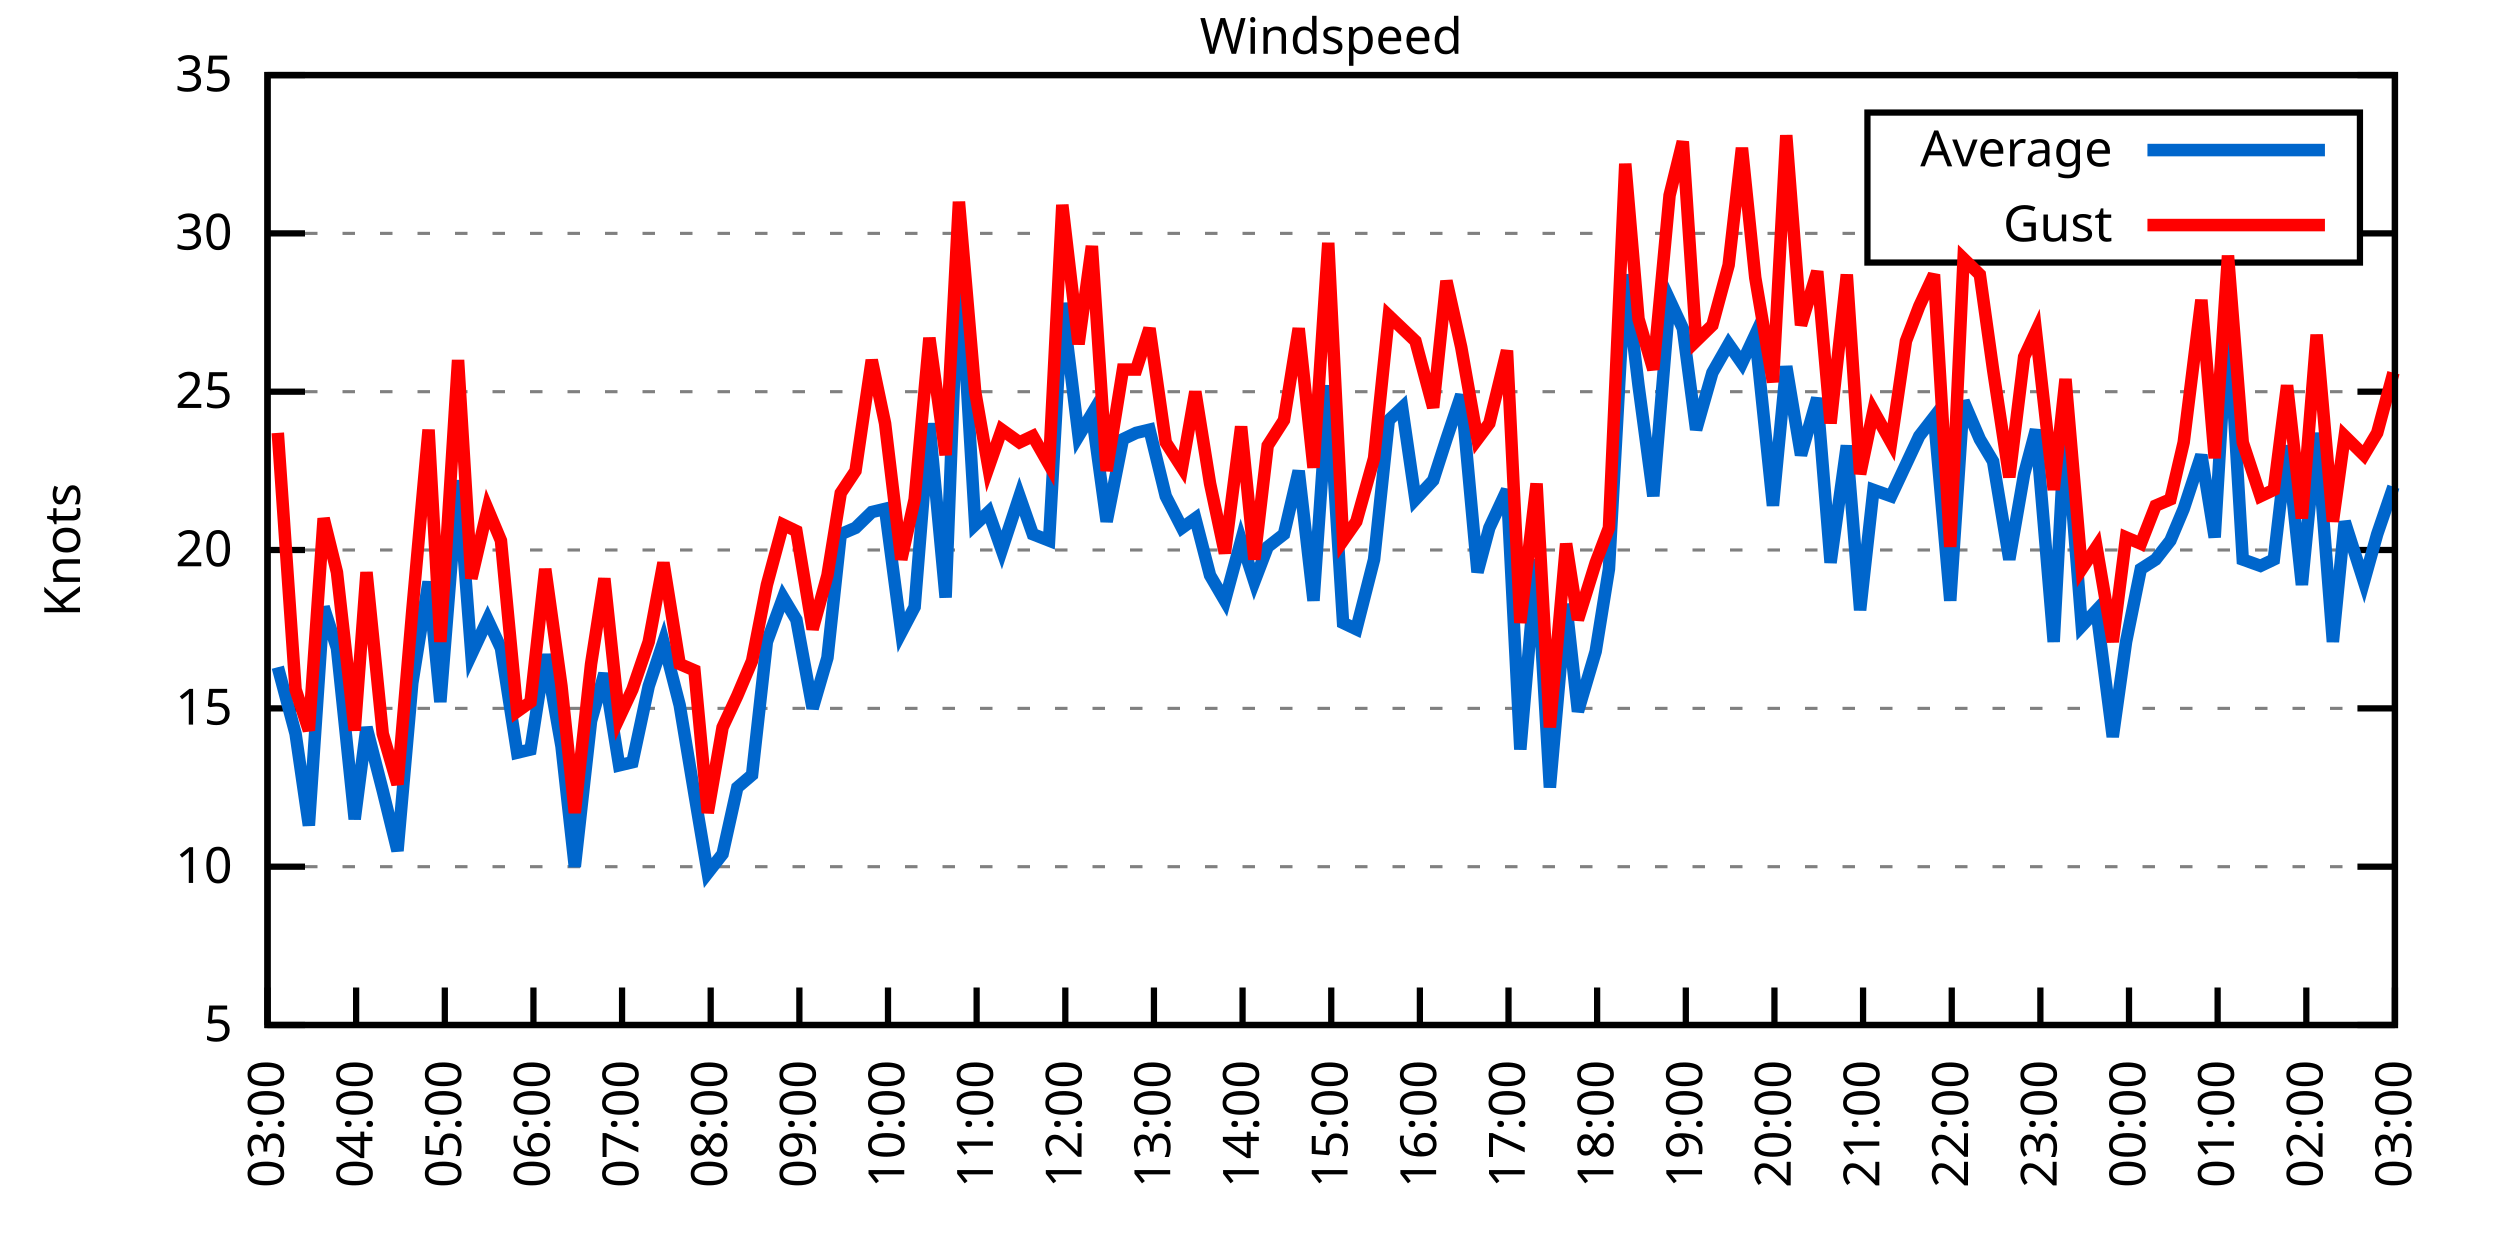
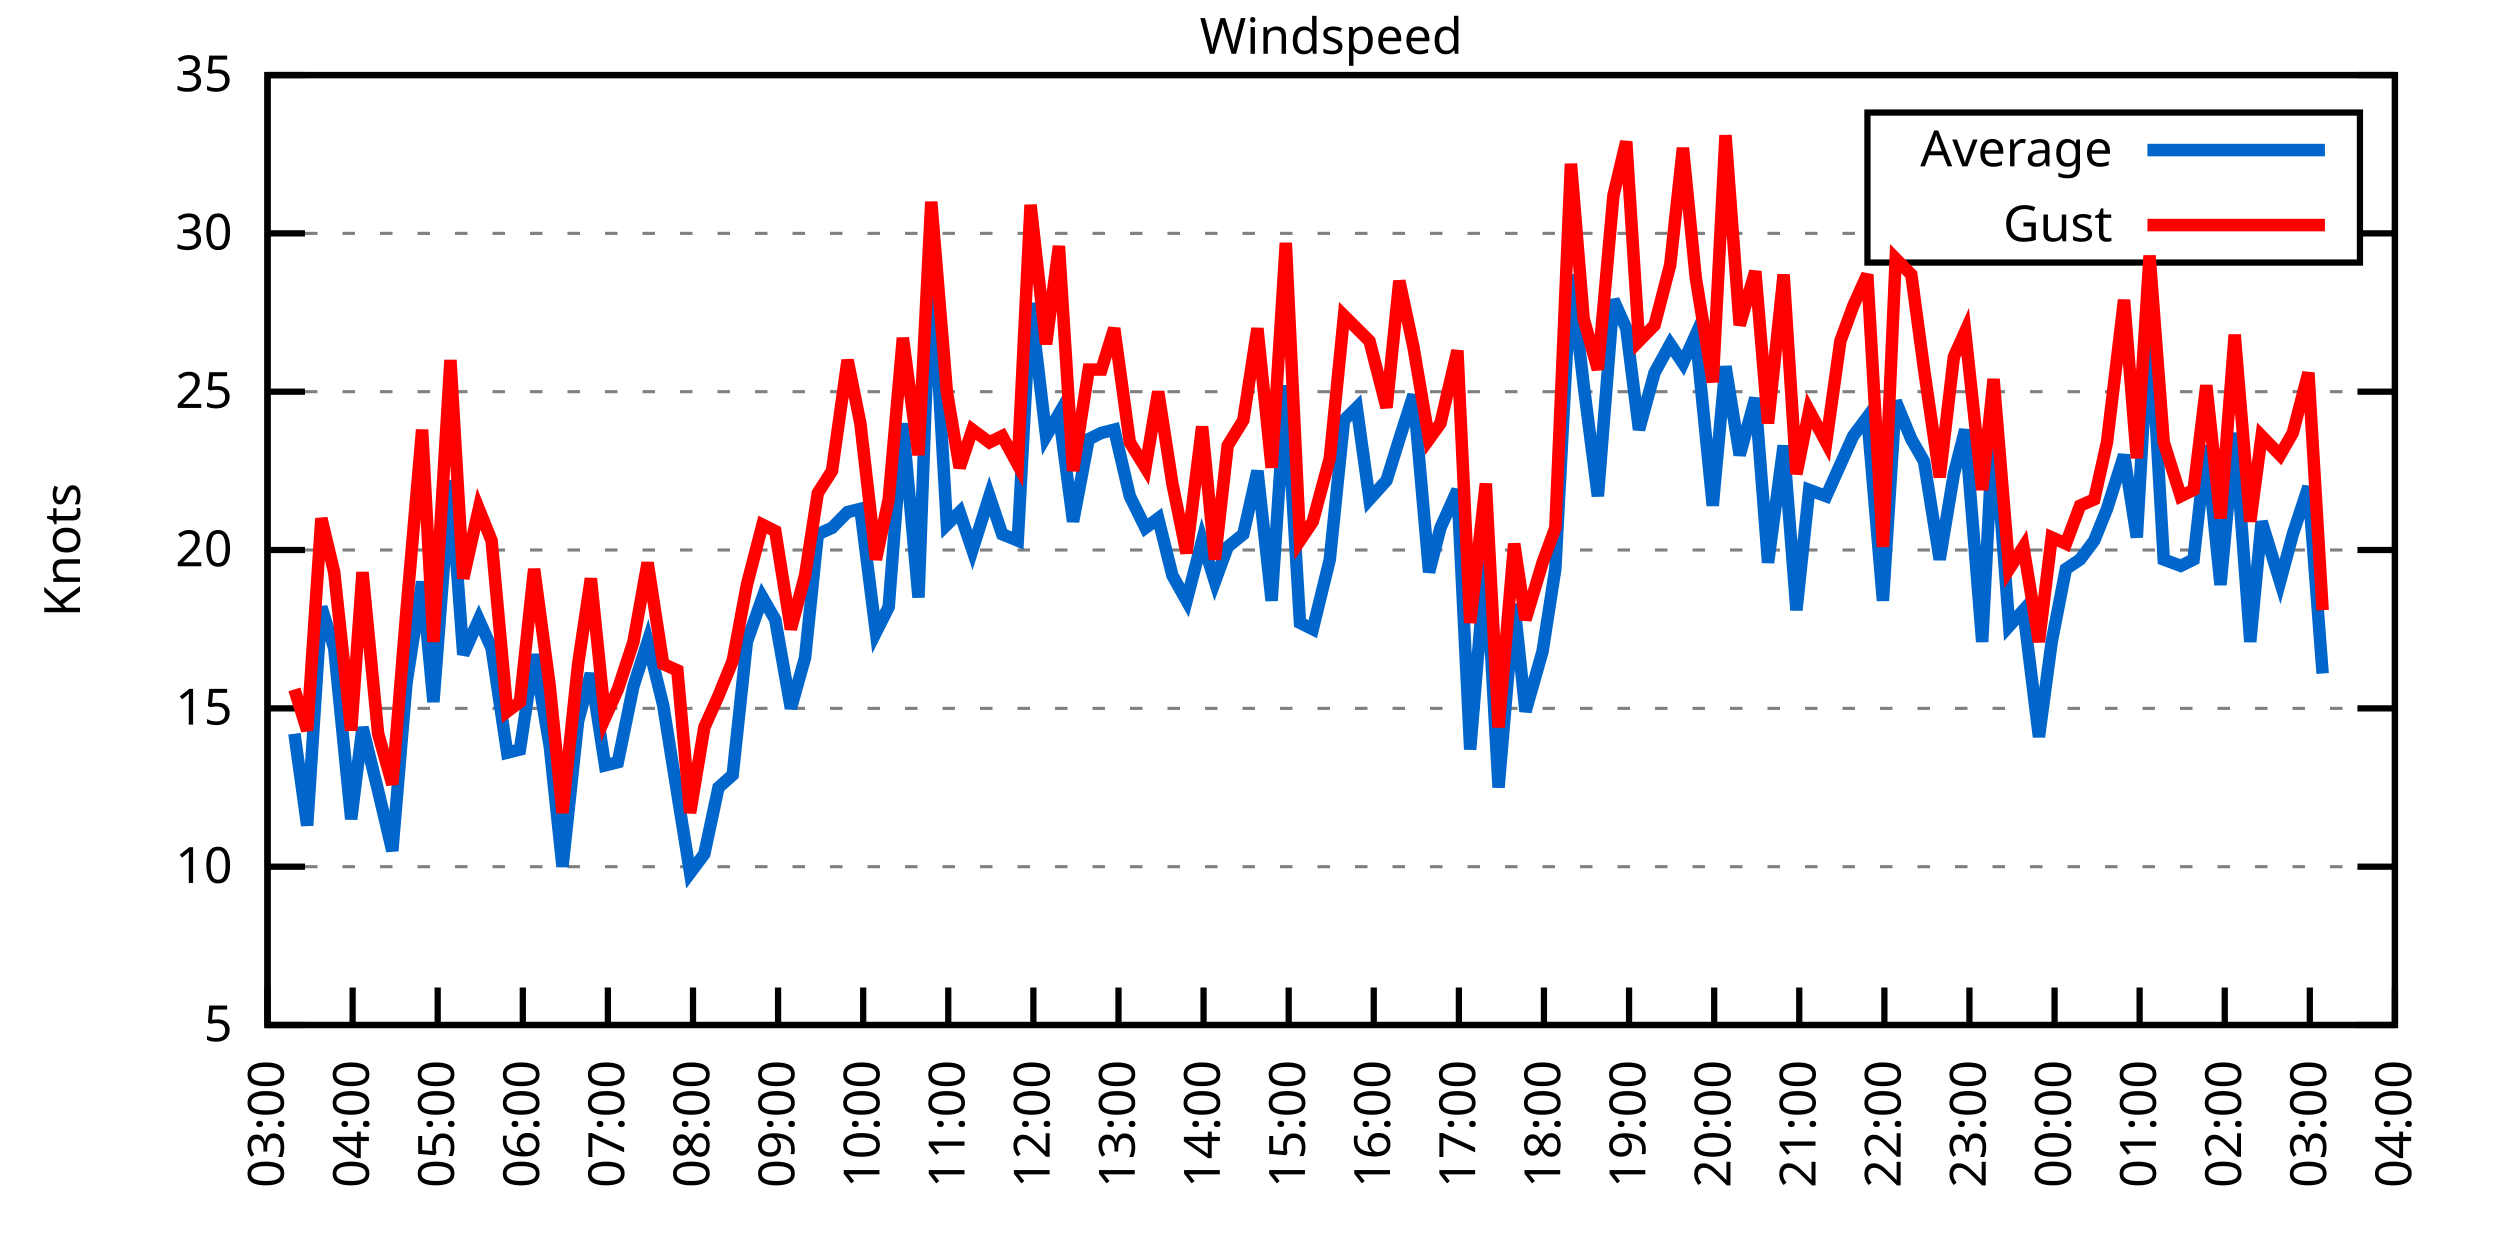
<svg xmlns="http://www.w3.org/2000/svg" xmlns:xlink="http://www.w3.org/1999/xlink" width="400" height="200" viewBox="0 0 400 200">
  <g id="gnuplot_canvas">
    <rect x="0" y="0" width="400" height="200" fill="none" />
    <defs>
      <circle id="gpDot" r="0.5" stroke-width="0.5" stroke="currentColor" />
      <path id="gpPt0" stroke-width="0.333" stroke="currentColor" d="M-1,0 h2 M0,-1 v2" />
      <path id="gpPt1" stroke-width="0.333" stroke="currentColor" d="M-1,-1 L1,1 M1,-1 L-1,1" />
      <path id="gpPt2" stroke-width="0.333" stroke="currentColor" d="M-1,0 L1,0 M0,-1 L0,1 M-1,-1 L1,1 M-1,1 L1,-1" />
      <rect id="gpPt3" stroke-width="0.333" stroke="currentColor" x="-1" y="-1" width="2" height="2" />
      <rect id="gpPt4" stroke-width="0.333" stroke="currentColor" fill="currentColor" x="-1" y="-1" width="2" height="2" />
      <circle id="gpPt5" stroke-width="0.333" stroke="currentColor" cx="0" cy="0" r="1" />
      <use xlink:href="#gpPt5" id="gpPt6" fill="currentColor" stroke="none" />
      <path id="gpPt7" stroke-width="0.333" stroke="currentColor" d="M0,-1.33 L-1.33,0.67 L1.33,0.67 z" />
      <use xlink:href="#gpPt7" id="gpPt8" fill="currentColor" stroke="none" />
      <use xlink:href="#gpPt7" id="gpPt9" stroke="currentColor" transform="rotate(180)" />
      <use xlink:href="#gpPt9" id="gpPt10" fill="currentColor" stroke="none" />
      <use xlink:href="#gpPt3" id="gpPt11" stroke="currentColor" transform="rotate(45)" />
      <use xlink:href="#gpPt11" id="gpPt12" fill="currentColor" stroke="none" />
      <path id="gpPt13" stroke-width="0.333" stroke="currentColor" d="M0,1.330 L1.265,0.411 L0.782,-1.067 L-0.782,-1.076 L-1.265,0.411 z" />
      <use xlink:href="#gpPt13" id="gpPt14" fill="currentColor" stroke="none" />
      <filter id="textbox" filterUnits="objectBoundingBox" x="0" y="0" height="1" width="1">
        <feFlood flood-color="white" flood-opacity="1" result="bgnd" />
        <feComposite in="SourceGraphic" in2="bgnd" operator="atop" />
      </filter>
      <filter id="greybox" filterUnits="objectBoundingBox" x="0" y="0" height="1" width="1">
        <feFlood flood-color="lightgrey" flood-opacity="1" result="grey" />
        <feComposite in="SourceGraphic" in2="grey" operator="atop" />
      </filter>
    </defs>
    <g fill="none" color="white" stroke="currentColor" stroke-width="1.00" stroke-linecap="butt" stroke-linejoin="miter">
</g>
    <g fill="none" color="black" stroke="currentColor" stroke-width="1.00" stroke-linecap="butt" stroke-linejoin="miter">
      <g stroke="none" shape-rendering="crispEdges">
        <polygon fill="rgb(255, 255, 255)" points="42.80,164.00 383.18,164.00 383.18,12.02 42.80,12.02 " />
      </g>
    </g>
    <g fill="none" color="black" stroke="currentColor" stroke-width="1.00" stroke-linecap="butt" stroke-linejoin="miter">
</g>
    <g fill="none" color="black" stroke="black" stroke-width="0.50" stroke-linecap="butt" stroke-linejoin="miter">
</g>
    <g fill="none" color="gray" stroke="currentColor" stroke-width="0.50" stroke-linecap="butt" stroke-linejoin="miter">
      <path stroke="gray" stroke-dasharray="2,4" class="gridline" d="M42.80,164.00 L383.19,164.00  " />
    </g>
    <g fill="none" color="gray" stroke="gray" stroke-width="1.00" stroke-linecap="butt" stroke-linejoin="miter">
</g>
    <g fill="none" color="black" stroke="currentColor" stroke-width="1.00" stroke-linecap="butt" stroke-linejoin="miter">
      <path stroke="black" d="M42.80,164.00 L48.80,164.00 M383.19,164.00 L377.19,164.00  " />
      <g transform="translate(37.20,166.60)" stroke="none" fill="black" font-family="Sans" font-size="8.00" text-anchor="end">
        <text>
          <tspan font-family="Sans"> 5</tspan>
        </text>
      </g>
    </g>
    <g fill="none" color="black" stroke="currentColor" stroke-width="1.00" stroke-linecap="butt" stroke-linejoin="miter">
</g>
    <g fill="none" color="black" stroke="black" stroke-width="0.50" stroke-linecap="butt" stroke-linejoin="miter">
</g>
    <g fill="none" color="gray" stroke="currentColor" stroke-width="0.50" stroke-linecap="butt" stroke-linejoin="miter">
      <path stroke="gray" stroke-dasharray="2,4" class="gridline" d="M42.80,138.67 L383.19,138.67  " />
    </g>
    <g fill="none" color="gray" stroke="gray" stroke-width="1.00" stroke-linecap="butt" stroke-linejoin="miter">
</g>
    <g fill="none" color="black" stroke="currentColor" stroke-width="1.00" stroke-linecap="butt" stroke-linejoin="miter">
      <path stroke="black" d="M42.80,138.67 L48.80,138.67 M383.19,138.67 L377.19,138.67  " />
      <g transform="translate(37.20,141.27)" stroke="none" fill="black" font-family="Sans" font-size="8.00" text-anchor="end">
        <text>
          <tspan font-family="Sans"> 10</tspan>
        </text>
      </g>
    </g>
    <g fill="none" color="black" stroke="currentColor" stroke-width="1.00" stroke-linecap="butt" stroke-linejoin="miter">
</g>
    <g fill="none" color="black" stroke="black" stroke-width="0.50" stroke-linecap="butt" stroke-linejoin="miter">
</g>
    <g fill="none" color="gray" stroke="currentColor" stroke-width="0.50" stroke-linecap="butt" stroke-linejoin="miter">
      <path stroke="gray" stroke-dasharray="2,4" class="gridline" d="M42.80,113.34 L383.19,113.34  " />
    </g>
    <g fill="none" color="gray" stroke="gray" stroke-width="1.00" stroke-linecap="butt" stroke-linejoin="miter">
</g>
    <g fill="none" color="black" stroke="currentColor" stroke-width="1.00" stroke-linecap="butt" stroke-linejoin="miter">
      <path stroke="black" d="M42.80,113.34 L48.80,113.34 M383.19,113.34 L377.19,113.34  " />
      <g transform="translate(37.20,115.94)" stroke="none" fill="black" font-family="Sans" font-size="8.00" text-anchor="end">
        <text>
          <tspan font-family="Sans"> 15</tspan>
        </text>
      </g>
    </g>
    <g fill="none" color="black" stroke="currentColor" stroke-width="1.00" stroke-linecap="butt" stroke-linejoin="miter">
</g>
    <g fill="none" color="black" stroke="black" stroke-width="0.50" stroke-linecap="butt" stroke-linejoin="miter">
</g>
    <g fill="none" color="gray" stroke="currentColor" stroke-width="0.50" stroke-linecap="butt" stroke-linejoin="miter">
      <path stroke="gray" stroke-dasharray="2,4" class="gridline" d="M42.80,88.00 L383.19,88.00  " />
    </g>
    <g fill="none" color="gray" stroke="gray" stroke-width="1.00" stroke-linecap="butt" stroke-linejoin="miter">
</g>
    <g fill="none" color="black" stroke="currentColor" stroke-width="1.00" stroke-linecap="butt" stroke-linejoin="miter">
      <path stroke="black" d="M42.80,88.00 L48.80,88.00 M383.19,88.00 L377.19,88.00  " />
      <g transform="translate(37.20,90.60)" stroke="none" fill="black" font-family="Sans" font-size="8.00" text-anchor="end">
        <text>
          <tspan font-family="Sans"> 20</tspan>
        </text>
      </g>
    </g>
    <g fill="none" color="black" stroke="currentColor" stroke-width="1.00" stroke-linecap="butt" stroke-linejoin="miter">
</g>
    <g fill="none" color="black" stroke="black" stroke-width="0.50" stroke-linecap="butt" stroke-linejoin="miter">
</g>
    <g fill="none" color="gray" stroke="currentColor" stroke-width="0.50" stroke-linecap="butt" stroke-linejoin="miter">
      <path stroke="gray" stroke-dasharray="2,4" class="gridline" d="M42.80,62.67 L383.19,62.67  " />
    </g>
    <g fill="none" color="gray" stroke="gray" stroke-width="1.00" stroke-linecap="butt" stroke-linejoin="miter">
</g>
    <g fill="none" color="black" stroke="currentColor" stroke-width="1.00" stroke-linecap="butt" stroke-linejoin="miter">
      <path stroke="black" d="M42.80,62.67 L48.80,62.67 M383.19,62.67 L377.19,62.67  " />
      <g transform="translate(37.20,65.27)" stroke="none" fill="black" font-family="Sans" font-size="8.00" text-anchor="end">
        <text>
          <tspan font-family="Sans"> 25</tspan>
        </text>
      </g>
    </g>
    <g fill="none" color="black" stroke="currentColor" stroke-width="1.00" stroke-linecap="butt" stroke-linejoin="miter">
</g>
    <g fill="none" color="black" stroke="black" stroke-width="0.50" stroke-linecap="butt" stroke-linejoin="miter">
</g>
    <g fill="none" color="gray" stroke="currentColor" stroke-width="0.50" stroke-linecap="butt" stroke-linejoin="miter">
      <path stroke="gray" stroke-dasharray="2,4" class="gridline" d="M42.80,37.34 L298.79,37.34 M377.59,37.34 L383.19,37.34  " />
    </g>
    <g fill="none" color="gray" stroke="gray" stroke-width="1.00" stroke-linecap="butt" stroke-linejoin="miter">
</g>
    <g fill="none" color="black" stroke="currentColor" stroke-width="1.00" stroke-linecap="butt" stroke-linejoin="miter">
      <path stroke="black" d="M42.80,37.34 L48.80,37.34 M383.19,37.34 L377.19,37.34  " />
      <g transform="translate(37.20,39.94)" stroke="none" fill="black" font-family="Sans" font-size="8.00" text-anchor="end">
        <text>
          <tspan font-family="Sans"> 30</tspan>
        </text>
      </g>
    </g>
    <g fill="none" color="black" stroke="currentColor" stroke-width="1.00" stroke-linecap="butt" stroke-linejoin="miter">
</g>
    <g fill="none" color="black" stroke="black" stroke-width="0.50" stroke-linecap="butt" stroke-linejoin="miter">
</g>
    <g fill="none" color="gray" stroke="currentColor" stroke-width="0.50" stroke-linecap="butt" stroke-linejoin="miter">
      <path stroke="gray" stroke-dasharray="2,4" class="gridline" d="M42.80,12.01 L383.19,12.01  " />
    </g>
    <g fill="none" color="gray" stroke="gray" stroke-width="1.00" stroke-linecap="butt" stroke-linejoin="miter">
</g>
    <g fill="none" color="black" stroke="currentColor" stroke-width="1.00" stroke-linecap="butt" stroke-linejoin="miter">
      <path stroke="black" d="M42.80,12.01 L48.80,12.01 M383.19,12.01 L377.19,12.01  " />
      <g transform="translate(37.20,14.61)" stroke="none" fill="black" font-family="Sans" font-size="8.00" text-anchor="end">
        <text>
          <tspan font-family="Sans"> 35</tspan>
        </text>
      </g>
    </g>
    <g fill="none" color="black" stroke="currentColor" stroke-width="1.00" stroke-linecap="butt" stroke-linejoin="miter">
      <path stroke="black" d="M42.80,164.00 L42.80,158.00  " />
      <g transform="translate(45.40,169.60) rotate(270.00)" stroke="none" fill="black" font-family="Sans" font-size="8.00" text-anchor="end">
        <text>
          <tspan font-family="Sans">03:00</tspan>
        </text>
      </g>
    </g>
    <g fill="none" color="black" stroke="currentColor" stroke-width="1.00" stroke-linecap="butt" stroke-linejoin="miter">
-       <path stroke="black" d="M56.98,164.00 L56.98,158.00  " />
-       <g transform="translate(59.58,169.60) rotate(270.00)" stroke="none" fill="black" font-family="Sans" font-size="8.00" text-anchor="end">
+       <path stroke="black" d="M56.42,164.00 L56.42,158.00  " />
+       <g transform="translate(59.02,169.60) rotate(270.00)" stroke="none" fill="black" font-family="Sans" font-size="8.00" text-anchor="end">
        <text>
          <tspan font-family="Sans">04:00</tspan>
        </text>
      </g>
    </g>
    <g fill="none" color="black" stroke="currentColor" stroke-width="1.00" stroke-linecap="butt" stroke-linejoin="miter">
-       <path stroke="black" d="M71.17,164.00 L71.17,158.00  " />
-       <g transform="translate(73.77,169.60) rotate(270.00)" stroke="none" fill="black" font-family="Sans" font-size="8.00" text-anchor="end">
+       <path stroke="black" d="M70.03,164.00 L70.03,158.00  " />
+       <g transform="translate(72.63,169.60) rotate(270.00)" stroke="none" fill="black" font-family="Sans" font-size="8.00" text-anchor="end">
        <text>
          <tspan font-family="Sans">05:00</tspan>
        </text>
      </g>
    </g>
    <g fill="none" color="black" stroke="currentColor" stroke-width="1.00" stroke-linecap="butt" stroke-linejoin="miter">
-       <path stroke="black" d="M85.35,164.00 L85.35,158.00  " />
-       <g transform="translate(87.95,169.60) rotate(270.00)" stroke="none" fill="black" font-family="Sans" font-size="8.00" text-anchor="end">
+       <path stroke="black" d="M83.65,164.00 L83.65,158.00  " />
+       <g transform="translate(86.25,169.60) rotate(270.00)" stroke="none" fill="black" font-family="Sans" font-size="8.00" text-anchor="end">
        <text>
          <tspan font-family="Sans">06:00</tspan>
        </text>
      </g>
    </g>
    <g fill="none" color="black" stroke="currentColor" stroke-width="1.00" stroke-linecap="butt" stroke-linejoin="miter">
-       <path stroke="black" d="M99.53,164.00 L99.53,158.00  " />
-       <g transform="translate(102.13,169.60) rotate(270.00)" stroke="none" fill="black" font-family="Sans" font-size="8.00" text-anchor="end">
+       <path stroke="black" d="M97.26,164.00 L97.26,158.00  " />
+       <g transform="translate(99.86,169.60) rotate(270.00)" stroke="none" fill="black" font-family="Sans" font-size="8.00" text-anchor="end">
        <text>
          <tspan font-family="Sans">07:00</tspan>
        </text>
      </g>
    </g>
    <g fill="none" color="black" stroke="currentColor" stroke-width="1.00" stroke-linecap="butt" stroke-linejoin="miter">
-       <path stroke="black" d="M113.71,164.00 L113.71,158.00  " />
-       <g transform="translate(116.31,169.60) rotate(270.00)" stroke="none" fill="black" font-family="Sans" font-size="8.00" text-anchor="end">
+       <path stroke="black" d="M110.88,164.00 L110.88,158.00  " />
+       <g transform="translate(113.48,169.60) rotate(270.00)" stroke="none" fill="black" font-family="Sans" font-size="8.00" text-anchor="end">
        <text>
          <tspan font-family="Sans">08:00</tspan>
        </text>
      </g>
    </g>
    <g fill="none" color="black" stroke="currentColor" stroke-width="1.00" stroke-linecap="butt" stroke-linejoin="miter">
-       <path stroke="black" d="M127.90,164.00 L127.90,158.00  " />
-       <g transform="translate(130.50,169.60) rotate(270.00)" stroke="none" fill="black" font-family="Sans" font-size="8.00" text-anchor="end">
+       <path stroke="black" d="M124.49,164.00 L124.49,158.00  " />
+       <g transform="translate(127.09,169.60) rotate(270.00)" stroke="none" fill="black" font-family="Sans" font-size="8.00" text-anchor="end">
        <text>
          <tspan font-family="Sans">09:00</tspan>
        </text>
      </g>
    </g>
    <g fill="none" color="black" stroke="currentColor" stroke-width="1.00" stroke-linecap="butt" stroke-linejoin="miter">
-       <path stroke="black" d="M142.08,164.00 L142.08,158.00  " />
-       <g transform="translate(144.68,169.60) rotate(270.00)" stroke="none" fill="black" font-family="Sans" font-size="8.00" text-anchor="end">
+       <path stroke="black" d="M138.11,164.00 L138.11,158.00  " />
+       <g transform="translate(140.71,169.60) rotate(270.00)" stroke="none" fill="black" font-family="Sans" font-size="8.00" text-anchor="end">
        <text>
          <tspan font-family="Sans">10:00</tspan>
        </text>
      </g>
    </g>
    <g fill="none" color="black" stroke="currentColor" stroke-width="1.00" stroke-linecap="butt" stroke-linejoin="miter">
-       <path stroke="black" d="M156.26,164.00 L156.26,158.00  " />
-       <g transform="translate(158.86,169.60) rotate(270.00)" stroke="none" fill="black" font-family="Sans" font-size="8.00" text-anchor="end">
+       <path stroke="black" d="M151.72,164.00 L151.72,158.00  " />
+       <g transform="translate(154.32,169.60) rotate(270.00)" stroke="none" fill="black" font-family="Sans" font-size="8.00" text-anchor="end">
        <text>
          <tspan font-family="Sans">11:00</tspan>
        </text>
      </g>
    </g>
    <g fill="none" color="black" stroke="currentColor" stroke-width="1.00" stroke-linecap="butt" stroke-linejoin="miter">
-       <path stroke="black" d="M170.45,164.00 L170.45,158.00  " />
-       <g transform="translate(173.05,169.60) rotate(270.00)" stroke="none" fill="black" font-family="Sans" font-size="8.00" text-anchor="end">
+       <path stroke="black" d="M165.34,164.00 L165.34,158.00  " />
+       <g transform="translate(167.94,169.60) rotate(270.00)" stroke="none" fill="black" font-family="Sans" font-size="8.00" text-anchor="end">
        <text>
          <tspan font-family="Sans">12:00</tspan>
        </text>
      </g>
    </g>
    <g fill="none" color="black" stroke="currentColor" stroke-width="1.00" stroke-linecap="butt" stroke-linejoin="miter">
-       <path stroke="black" d="M184.63,164.00 L184.63,158.00  " />
-       <g transform="translate(187.23,169.60) rotate(270.00)" stroke="none" fill="black" font-family="Sans" font-size="8.00" text-anchor="end">
+       <path stroke="black" d="M178.96,164.00 L178.96,158.00  " />
+       <g transform="translate(181.56,169.60) rotate(270.00)" stroke="none" fill="black" font-family="Sans" font-size="8.00" text-anchor="end">
        <text>
          <tspan font-family="Sans">13:00</tspan>
        </text>
      </g>
    </g>
    <g fill="none" color="black" stroke="currentColor" stroke-width="1.00" stroke-linecap="butt" stroke-linejoin="miter">
-       <path stroke="black" d="M198.81,164.00 L198.81,158.00  " />
-       <g transform="translate(201.41,169.60) rotate(270.00)" stroke="none" fill="black" font-family="Sans" font-size="8.00" text-anchor="end">
+       <path stroke="black" d="M192.57,164.00 L192.57,158.00  " />
+       <g transform="translate(195.17,169.60) rotate(270.00)" stroke="none" fill="black" font-family="Sans" font-size="8.00" text-anchor="end">
        <text>
          <tspan font-family="Sans">14:00</tspan>
        </text>
      </g>
    </g>
    <g fill="none" color="black" stroke="currentColor" stroke-width="1.00" stroke-linecap="butt" stroke-linejoin="miter">
-       <path stroke="black" d="M213.00,164.00 L213.00,158.00  " />
-       <g transform="translate(215.60,169.60) rotate(270.00)" stroke="none" fill="black" font-family="Sans" font-size="8.00" text-anchor="end">
+       <path stroke="black" d="M206.19,164.00 L206.19,158.00  " />
+       <g transform="translate(208.79,169.60) rotate(270.00)" stroke="none" fill="black" font-family="Sans" font-size="8.00" text-anchor="end">
        <text>
          <tspan font-family="Sans">15:00</tspan>
        </text>
      </g>
    </g>
    <g fill="none" color="black" stroke="currentColor" stroke-width="1.00" stroke-linecap="butt" stroke-linejoin="miter">
-       <path stroke="black" d="M227.18,164.00 L227.18,158.00  " />
-       <g transform="translate(229.78,169.60) rotate(270.00)" stroke="none" fill="black" font-family="Sans" font-size="8.00" text-anchor="end">
+       <path stroke="black" d="M219.80,164.00 L219.80,158.00  " />
+       <g transform="translate(222.40,169.60) rotate(270.00)" stroke="none" fill="black" font-family="Sans" font-size="8.00" text-anchor="end">
        <text>
          <tspan font-family="Sans">16:00</tspan>
        </text>
      </g>
    </g>
    <g fill="none" color="black" stroke="currentColor" stroke-width="1.00" stroke-linecap="butt" stroke-linejoin="miter">
-       <path stroke="black" d="M241.36,164.00 L241.36,158.00  " />
-       <g transform="translate(243.96,169.60) rotate(270.00)" stroke="none" fill="black" font-family="Sans" font-size="8.00" text-anchor="end">
+       <path stroke="black" d="M233.42,164.00 L233.42,158.00  " />
+       <g transform="translate(236.02,169.60) rotate(270.00)" stroke="none" fill="black" font-family="Sans" font-size="8.00" text-anchor="end">
        <text>
          <tspan font-family="Sans">17:00</tspan>
        </text>
      </g>
    </g>
    <g fill="none" color="black" stroke="currentColor" stroke-width="1.00" stroke-linecap="butt" stroke-linejoin="miter">
-       <path stroke="black" d="M255.54,164.00 L255.54,158.00  " />
-       <g transform="translate(258.14,169.60) rotate(270.00)" stroke="none" fill="black" font-family="Sans" font-size="8.00" text-anchor="end">
+       <path stroke="black" d="M247.03,164.00 L247.03,158.00  " />
+       <g transform="translate(249.63,169.60) rotate(270.00)" stroke="none" fill="black" font-family="Sans" font-size="8.00" text-anchor="end">
        <text>
          <tspan font-family="Sans">18:00</tspan>
        </text>
      </g>
    </g>
    <g fill="none" color="black" stroke="currentColor" stroke-width="1.00" stroke-linecap="butt" stroke-linejoin="miter">
-       <path stroke="black" d="M269.73,164.00 L269.73,158.00  " />
-       <g transform="translate(272.33,169.60) rotate(270.00)" stroke="none" fill="black" font-family="Sans" font-size="8.00" text-anchor="end">
+       <path stroke="black" d="M260.65,164.00 L260.65,158.00  " />
+       <g transform="translate(263.25,169.60) rotate(270.00)" stroke="none" fill="black" font-family="Sans" font-size="8.00" text-anchor="end">
        <text>
          <tspan font-family="Sans">19:00</tspan>
        </text>
      </g>
    </g>
    <g fill="none" color="black" stroke="currentColor" stroke-width="1.00" stroke-linecap="butt" stroke-linejoin="miter">
-       <path stroke="black" d="M283.91,164.00 L283.91,158.00  " />
-       <g transform="translate(286.51,169.60) rotate(270.00)" stroke="none" fill="black" font-family="Sans" font-size="8.00" text-anchor="end">
+       <path stroke="black" d="M274.27,164.00 L274.27,158.00  " />
+       <g transform="translate(276.87,169.60) rotate(270.00)" stroke="none" fill="black" font-family="Sans" font-size="8.00" text-anchor="end">
        <text>
          <tspan font-family="Sans">20:00</tspan>
        </text>
      </g>
    </g>
    <g fill="none" color="black" stroke="currentColor" stroke-width="1.00" stroke-linecap="butt" stroke-linejoin="miter">
-       <path stroke="black" d="M298.09,164.00 L298.09,158.00  " />
-       <g transform="translate(300.69,169.60) rotate(270.00)" stroke="none" fill="black" font-family="Sans" font-size="8.00" text-anchor="end">
+       <path stroke="black" d="M287.88,164.00 L287.88,158.00  " />
+       <g transform="translate(290.48,169.60) rotate(270.00)" stroke="none" fill="black" font-family="Sans" font-size="8.00" text-anchor="end">
        <text>
          <tspan font-family="Sans">21:00</tspan>
        </text>
      </g>
    </g>
    <g fill="none" color="black" stroke="currentColor" stroke-width="1.00" stroke-linecap="butt" stroke-linejoin="miter">
-       <path stroke="black" d="M312.28,164.00 L312.28,158.00  " />
-       <g transform="translate(314.88,169.60) rotate(270.00)" stroke="none" fill="black" font-family="Sans" font-size="8.00" text-anchor="end">
+       <path stroke="black" d="M301.50,164.00 L301.50,158.00  " />
+       <g transform="translate(304.10,169.60) rotate(270.00)" stroke="none" fill="black" font-family="Sans" font-size="8.00" text-anchor="end">
        <text>
          <tspan font-family="Sans">22:00</tspan>
        </text>
      </g>
    </g>
    <g fill="none" color="black" stroke="currentColor" stroke-width="1.00" stroke-linecap="butt" stroke-linejoin="miter">
-       <path stroke="black" d="M326.46,164.00 L326.46,158.00  " />
-       <g transform="translate(329.06,169.60) rotate(270.00)" stroke="none" fill="black" font-family="Sans" font-size="8.00" text-anchor="end">
+       <path stroke="black" d="M315.11,164.00 L315.11,158.00  " />
+       <g transform="translate(317.71,169.60) rotate(270.00)" stroke="none" fill="black" font-family="Sans" font-size="8.00" text-anchor="end">
        <text>
          <tspan font-family="Sans">23:00</tspan>
        </text>
      </g>
    </g>
    <g fill="none" color="black" stroke="currentColor" stroke-width="1.00" stroke-linecap="butt" stroke-linejoin="miter">
-       <path stroke="black" d="M340.64,164.00 L340.64,158.00  " />
-       <g transform="translate(343.24,169.60) rotate(270.00)" stroke="none" fill="black" font-family="Sans" font-size="8.00" text-anchor="end">
+       <path stroke="black" d="M328.73,164.00 L328.73,158.00  " />
+       <g transform="translate(331.33,169.60) rotate(270.00)" stroke="none" fill="black" font-family="Sans" font-size="8.00" text-anchor="end">
        <text>
          <tspan font-family="Sans">00:00</tspan>
        </text>
      </g>
    </g>
    <g fill="none" color="black" stroke="currentColor" stroke-width="1.00" stroke-linecap="butt" stroke-linejoin="miter">
-       <path stroke="black" d="M354.82,164.00 L354.82,158.00  " />
-       <g transform="translate(357.42,169.60) rotate(270.00)" stroke="none" fill="black" font-family="Sans" font-size="8.00" text-anchor="end">
+       <path stroke="black" d="M342.34,164.00 L342.34,158.00  " />
+       <g transform="translate(344.94,169.60) rotate(270.00)" stroke="none" fill="black" font-family="Sans" font-size="8.00" text-anchor="end">
        <text>
          <tspan font-family="Sans">01:00</tspan>
        </text>
      </g>
    </g>
    <g fill="none" color="black" stroke="currentColor" stroke-width="1.00" stroke-linecap="butt" stroke-linejoin="miter">
-       <path stroke="black" d="M369.01,164.00 L369.01,158.00  " />
-       <g transform="translate(371.61,169.60) rotate(270.00)" stroke="none" fill="black" font-family="Sans" font-size="8.00" text-anchor="end">
+       <path stroke="black" d="M355.96,164.00 L355.96,158.00  " />
+       <g transform="translate(358.56,169.60) rotate(270.00)" stroke="none" fill="black" font-family="Sans" font-size="8.00" text-anchor="end">
        <text>
          <tspan font-family="Sans">02:00</tspan>
+         </text>
+       </g>
+     </g>
+     <g fill="none" color="black" stroke="currentColor" stroke-width="1.00" stroke-linecap="butt" stroke-linejoin="miter">
+       <path stroke="black" d="M369.57,164.00 L369.57,158.00  " />
+       <g transform="translate(372.17,169.60) rotate(270.00)" stroke="none" fill="black" font-family="Sans" font-size="8.00" text-anchor="end">
+         <text>
+           <tspan font-family="Sans">03:00</tspan>
        </text>
      </g>
    </g>
    <g fill="none" color="black" stroke="currentColor" stroke-width="1.00" stroke-linecap="butt" stroke-linejoin="miter">
      <path stroke="black" d="M383.19,164.00 L383.19,158.00  " />
      <g transform="translate(385.79,169.60) rotate(270.00)" stroke="none" fill="black" font-family="Sans" font-size="8.00" text-anchor="end">
        <text>
-           <tspan font-family="Sans">03:00</tspan>
+           <tspan font-family="Sans">04:00</tspan>
        </text>
      </g>
    </g>
    <g fill="none" color="black" stroke="currentColor" stroke-width="1.00" stroke-linecap="butt" stroke-linejoin="miter">
</g>
    <g fill="none" color="black" stroke="currentColor" stroke-width="1.00" stroke-linecap="butt" stroke-linejoin="miter">
      <path stroke="black" d="M42.80,12.01 L42.80,164.00 L383.19,164.00 L383.19,12.01 L42.80,12.01 Z  " />
    </g>
    <g fill="none" color="black" stroke="currentColor" stroke-width="1.00" stroke-linecap="butt" stroke-linejoin="miter">
</g>
    <g fill="none" color="black" stroke="currentColor" stroke-width="1.00" stroke-linecap="butt" stroke-linejoin="miter">
      <path stroke="black" d="M298.79,42.01 L298.79,18.01 L377.59,18.01 L377.59,42.01 L298.79,42.01 Z  " />
    </g>
    <g id="Windspeed_plot_1">
      <g fill="none" color="white" stroke="black" stroke-width="2.00" stroke-linecap="butt" stroke-linejoin="miter">
</g>
      <g fill="none" color="black" stroke="currentColor" stroke-width="2.00" stroke-linecap="butt" stroke-linejoin="miter">
        <g transform="translate(337.99,26.61)" stroke="none" fill="black" font-family="Sans" font-size="8.00" text-anchor="end">
          <text>
            <tspan font-family="Sans">Average</tspan>
          </text>
        </g>
      </g>
      <g fill="none" color="black" stroke="currentColor" stroke-width="2.00" stroke-linecap="butt" stroke-linejoin="miter">
-         <path stroke="rgb(  0, 102, 204)" d="M343.59,24.01 L371.99,24.01 M44.45,106.75 L47.29,117.39 L49.42,132.08 L51.78,97.12 L53.91,103.71 L56.75,131.07   L58.64,116.38 L61.24,126.51 L63.60,136.14 L65.97,109.28 L68.57,93.07 L70.46,112.32 L73.29,76.86 L75.42,104.72   L78.02,99.15 L80.15,103.71 L82.75,120.43 L84.88,119.92 L87.24,104.72 L89.84,119.42 L91.97,138.67 L94.57,115.36   L96.70,107.76 L99.06,122.46 L101.19,121.95 L103.79,109.79 L106.15,102.70 L108.75,112.83 L111.11,127.02 L113.24,139.68   L115.61,136.64 L117.97,126.00 L120.33,123.98 L122.70,102.70 L125.30,95.60 L127.42,99.15 L130.02,113.34 L132.39,105.23   L134.52,85.47 L136.88,84.46 L139.48,81.93 L141.61,81.42 L144.21,101.18 L146.34,97.12 L148.70,67.74 L151.30,95.60   L153.43,40.38 L156.03,83.95 L158.15,81.93 L160.28,88.00 L163.12,79.39 L165.25,85.47 L167.85,86.49 L169.97,48.49   L172.57,69.77 L174.70,66.22 L177.06,83.45 L179.67,70.27 L181.79,69.26 L183.92,68.75 L186.52,79.39 L189.12,84.46   L191.25,82.94 L193.61,92.06 L195.98,96.11 L198.58,86.49 L200.70,93.07 L202.83,87.50 L205.43,85.47 L207.79,75.34   L210.16,96.11 L212.52,61.66 L214.89,99.66 L217.01,100.67 L219.85,89.52 L222.21,67.23 L224.34,65.21 L226.47,79.90   L229.31,76.86 L231.43,70.27 L233.80,63.18 L236.40,91.55 L238.29,84.46 L241.12,78.38 L243.25,119.92 L245.85,89.52   L247.98,126.00 L250.58,96.62 L252.47,113.84 L255.31,104.22 L257.43,91.04 L260.04,43.93 L262.16,61.66 L264.53,79.39   L267.13,47.98 L269.25,52.54 L271.38,68.75 L273.98,59.63 L276.58,55.07 L278.71,58.11 L280.84,53.55 L283.67,80.91   L285.80,58.62 L288.16,72.81 L290.76,63.69 L292.89,90.03 L295.49,71.29 L297.62,97.63 L299.75,78.38 L302.58,79.39   L304.95,74.33 L307.08,69.77 L309.44,66.73 L312.04,96.11 L314.17,64.19 L316.77,70.27 L318.89,73.82 L321.49,89.52   L323.86,75.85 L325.75,68.75 L328.59,102.70 L330.48,67.23 L333.08,100.16 L335.44,97.63 L338.04,117.90 L340.17,102.70   L342.53,91.04 L344.90,89.52 L347.26,86.49 L349.39,81.42 L352.22,72.81 L354.35,85.98 L356.48,50.01 L358.84,89.52   L361.68,90.54 L363.81,89.52 L365.93,71.29 L368.30,93.58 L370.66,69.26 L373.26,102.70 L375.15,83.45 L378.23,93.07   L380.35,85.47 L382.95,77.87  " />
+         <path stroke="rgb(  0, 102, 204)" d="M343.59,24.01 L371.99,24.01 M47.11,117.39 L49.15,132.08 L51.42,97.12 L53.47,103.71 L56.19,131.07 L58.00,116.38   L60.50,126.51 L62.77,136.14 L65.04,109.28 L67.54,93.07 L69.35,112.32 L72.07,76.86 L74.12,104.72 L76.61,99.15   L78.65,103.71 L81.15,120.43 L83.19,119.92 L85.46,104.72 L87.96,119.42 L90.00,138.67 L92.50,115.36 L94.54,107.76   L96.81,122.46 L98.85,121.95 L101.35,109.79 L103.62,102.70 L106.11,112.83 L108.38,127.02 L110.42,139.68 L112.69,136.64   L114.96,126.00 L117.23,123.98 L119.50,102.70 L122.00,95.60 L124.04,99.15 L126.54,113.34 L128.81,105.23 L130.85,85.47   L133.12,84.46 L135.61,81.93 L137.66,81.42 L140.15,101.18 L142.19,97.12 L144.46,67.74 L146.96,95.60 L149.00,40.38   L151.50,83.95 L153.54,81.93 L155.58,88.00 L158.31,79.39 L160.35,85.47 L162.84,86.49 L164.89,48.49 L167.38,69.77   L169.43,66.22 L171.69,83.45 L174.19,70.27 L176.23,69.26 L178.28,68.75 L180.77,79.39 L183.27,84.46 L185.31,82.94   L187.58,92.06 L189.85,96.11 L192.34,86.49 L194.39,93.07 L196.43,87.50 L198.93,85.47 L201.19,75.34 L203.46,96.11   L205.73,61.66 L208.00,99.66 L210.04,100.67 L212.77,89.52 L215.04,67.23 L217.08,65.21 L219.12,79.90 L221.85,76.86   L223.89,70.27 L226.16,63.18 L228.65,91.55 L230.47,84.46 L233.19,78.38 L235.23,119.92 L237.73,89.52 L239.77,126.00   L242.27,96.62 L244.08,113.84 L246.81,104.22 L248.85,91.04 L251.35,43.93 L253.39,61.66 L255.66,79.39 L258.15,47.98   L260.20,52.54 L262.24,68.75 L264.73,59.63 L267.23,55.07 L269.27,58.11 L271.32,53.55 L274.04,80.91 L276.08,58.62   L278.35,72.81 L280.85,63.69 L282.89,90.03 L285.38,71.29 L287.43,97.63 L289.47,78.38 L292.19,79.39 L294.46,74.33   L296.50,69.77 L298.77,66.73 L301.27,96.11 L303.31,64.19 L305.81,70.27 L307.85,73.82 L310.35,89.52 L312.62,75.85   L314.43,68.75 L317.15,102.70 L318.97,67.23 L321.47,100.16 L323.74,97.63 L326.23,117.90 L328.27,102.70 L330.54,91.04   L332.81,89.52 L335.08,86.49 L337.12,81.42 L339.85,72.81 L341.89,85.98 L343.93,50.01 L346.20,89.52 L348.92,90.54   L350.97,89.52 L353.01,71.29 L355.28,93.58 L357.55,69.26 L360.04,102.70 L361.86,83.45 L364.81,93.07 L366.85,85.47   L369.35,77.87 L371.62,107.76  " />
      </g>
    </g>
    <g id="Windspeed_plot_2">
      <g fill="none" color="black" stroke="currentColor" stroke-width="2.00" stroke-linecap="butt" stroke-linejoin="miter">
        <g transform="translate(337.99,38.61)" stroke="none" fill="black" font-family="Sans" font-size="8.00" text-anchor="end">
          <text>
            <tspan font-family="Sans">Gust</tspan>
          </text>
        </g>
      </g>
      <g fill="none" color="black" stroke="currentColor" stroke-width="2.00" stroke-linecap="butt" stroke-linejoin="miter">
-         <path stroke="rgb(255,   0,   0)" d="M343.59,36.01 L371.99,36.01 M44.45,69.26 L47.29,110.30 L49.42,116.88 L51.78,82.94 L53.91,91.55 L56.75,116.88   L58.64,91.55 L61.24,117.39 L63.60,125.50 L65.97,97.63 L68.57,68.75 L70.46,102.70 L73.29,57.61 L75.42,92.56   L78.02,81.42 L80.15,86.49 L82.75,113.84 L84.88,112.32 L87.24,91.04 L89.84,109.79 L91.97,130.06 L94.57,106.24   L96.70,92.56 L99.06,114.86 L101.19,110.30 L103.79,102.70 L106.15,90.03 L108.75,106.24 L111.11,107.26 L113.24,130.06   L115.61,116.38 L117.97,111.31 L120.33,105.74 L122.70,93.58 L125.30,83.95 L127.42,84.97 L130.02,100.67 L132.39,92.06   L134.52,78.89 L136.88,75.34 L139.48,57.61 L141.61,67.74 L144.21,89.52 L146.34,79.90 L148.70,54.06 L151.30,72.81   L153.43,32.28 L156.03,62.67 L158.15,74.83 L160.28,68.75 L163.12,70.78 L165.25,69.77 L167.85,74.33 L169.97,32.78   L172.57,55.07 L174.70,39.37 L177.06,75.34 L179.67,59.13 L181.79,59.13 L183.92,52.54 L186.52,70.78 L189.12,74.83   L191.25,62.67 L193.61,77.37 L195.98,88.51 L198.58,68.25 L200.70,89.52 L202.83,71.29 L205.43,67.23 L207.79,52.54   L210.16,74.83 L212.52,38.86 L214.89,86.49 L217.01,83.45 L219.85,73.31 L222.21,50.51 L224.34,52.54 L226.47,54.57   L229.31,65.21 L231.43,44.94 L233.80,55.58 L236.40,70.27 L238.29,67.74 L241.12,56.09 L243.25,99.66 L245.85,77.37   L247.98,116.38 L250.58,86.99 L252.47,99.15 L255.31,90.03 L257.43,84.46 L260.04,26.20 L262.16,51.02 L264.53,59.13   L267.13,31.26 L269.25,22.65 L271.38,54.57 L273.98,52.03 L276.58,42.41 L278.71,23.66 L280.84,44.43 L283.67,61.15   L285.80,21.64 L288.16,52.03 L290.76,43.42 L292.89,67.74 L295.49,43.93 L297.62,75.85 L299.75,65.71 L302.58,70.78   L304.95,54.57 L307.08,48.99 L309.44,43.93 L312.04,87.50 L314.17,41.39 L316.77,43.93 L318.89,59.13 L321.49,76.35   L323.86,57.10 L325.75,53.05 L328.59,78.38 L330.48,60.65 L333.08,91.04 L335.44,87.50 L338.04,102.70 L340.17,85.98   L342.53,86.99 L344.90,80.91 L347.26,79.90 L349.39,70.78 L352.22,47.98 L354.35,73.31 L356.48,40.89 L358.84,70.78   L361.68,79.39 L363.81,78.38 L365.93,61.66 L368.30,82.94 L370.66,53.55 L373.26,83.45 L375.15,69.77 L378.23,72.81   L380.35,69.26 L382.95,59.63  " />
+         <path stroke="rgb(255,   0,   0)" d="M343.59,36.01 L371.99,36.01 M47.11,110.30 L49.15,116.88 L51.42,82.94 L53.47,91.55 L56.19,116.88 L58.00,91.55   L60.50,117.39 L62.77,125.50 L65.04,97.63 L67.54,68.75 L69.35,102.70 L72.07,57.61 L74.12,92.56 L76.61,81.42   L78.65,86.49 L81.15,113.84 L83.19,112.32 L85.46,91.04 L87.96,109.79 L90.00,130.06 L92.50,106.24 L94.54,92.56   L96.81,114.86 L98.85,110.30 L101.35,102.70 L103.62,90.03 L106.11,106.24 L108.38,107.26 L110.42,130.06 L112.69,116.38   L114.96,111.31 L117.23,105.74 L119.50,93.58 L122.00,83.95 L124.04,84.97 L126.54,100.67 L128.81,92.06 L130.85,78.89   L133.12,75.34 L135.61,57.61 L137.66,67.74 L140.15,89.52 L142.19,79.90 L144.46,54.06 L146.96,72.81 L149.00,32.28   L151.50,62.67 L153.54,74.83 L155.58,68.75 L158.31,70.78 L160.35,69.77 L162.84,74.33 L164.89,32.78 L167.38,55.07   L169.43,39.37 L171.69,75.34 L174.19,59.13 L176.23,59.13 L178.28,52.54 L180.77,70.78 L183.27,74.83 L185.31,62.67   L187.58,77.37 L189.85,88.51 L192.34,68.25 L194.39,89.52 L196.43,71.29 L198.93,67.23 L201.19,52.54 L203.46,74.83   L205.73,38.86 L208.00,86.49 L210.04,83.45 L212.77,73.31 L215.04,50.51 L217.08,52.54 L219.12,54.57 L221.85,65.21   L223.89,44.94 L226.16,55.58 L228.65,70.27 L230.47,67.74 L233.19,56.09 L235.23,99.66 L237.73,77.37 L239.77,116.38   L242.27,86.99 L244.08,99.15 L246.81,90.03 L248.85,84.46 L251.35,26.20 L253.39,51.02 L255.66,59.13 L258.15,31.26   L260.20,22.65 L262.24,54.57 L264.73,52.03 L267.23,42.41 L269.27,23.66 L271.32,44.43 L274.04,61.15 L276.08,21.64   L278.35,52.03 L280.85,43.42 L282.89,67.74 L285.38,43.93 L287.43,75.85 L289.47,65.71 L292.19,70.78 L294.46,54.57   L296.50,48.99 L298.77,43.93 L301.27,87.50 L303.31,41.39 L305.81,43.93 L307.85,59.13 L310.35,76.35 L312.62,57.10   L314.43,53.05 L317.15,78.38 L318.97,60.65 L321.47,91.04 L323.74,87.50 L326.23,102.70 L328.27,85.98 L330.54,86.99   L332.81,80.91 L335.08,79.90 L337.12,70.78 L339.85,47.98 L341.89,73.31 L343.93,40.89 L346.20,70.78 L348.92,79.39   L350.97,78.38 L353.01,61.66 L355.28,82.94 L357.55,53.55 L360.04,83.45 L361.86,69.77 L364.81,72.81 L366.85,69.26   L369.35,59.63 L371.62,97.63  " />
      </g>
    </g>
    <g fill="none" color="black" stroke="currentColor" stroke-width="2.00" stroke-linecap="butt" stroke-linejoin="miter">
</g>
    <g fill="none" color="black" stroke="black" stroke-width="1.00" stroke-linecap="butt" stroke-linejoin="miter">
</g>
    <g fill="none" color="black" stroke="currentColor" stroke-width="1.00" stroke-linecap="butt" stroke-linejoin="miter">
      <path stroke="black" d="M42.80,12.01 L42.80,164.00 L383.19,164.00 L383.19,12.01 L42.80,12.01 Z  " />
      <g transform="translate(12.80,88.01) rotate(270.00)" stroke="none" fill="black" font-family="Sans" font-size="8.00" text-anchor="middle">
        <text>
          <tspan font-family="Sans">Knots</tspan>
        </text>
      </g>
    </g>
    <g fill="none" color="black" stroke="currentColor" stroke-width="1.00" stroke-linecap="butt" stroke-linejoin="miter">
</g>
    <g fill="none" color="black" stroke="currentColor" stroke-width="1.00" stroke-linecap="butt" stroke-linejoin="miter">
      <g transform="translate(212.99,8.61)" stroke="none" fill="black" font-family="Sans" font-size="8.00" text-anchor="middle">
        <text>
          <tspan font-family="Sans">Windspeed</tspan>
        </text>
      </g>
    </g>
    <g fill="none" color="black" stroke="currentColor" stroke-width="1.00" stroke-linecap="butt" stroke-linejoin="miter">
</g>
  </g>
</svg>
